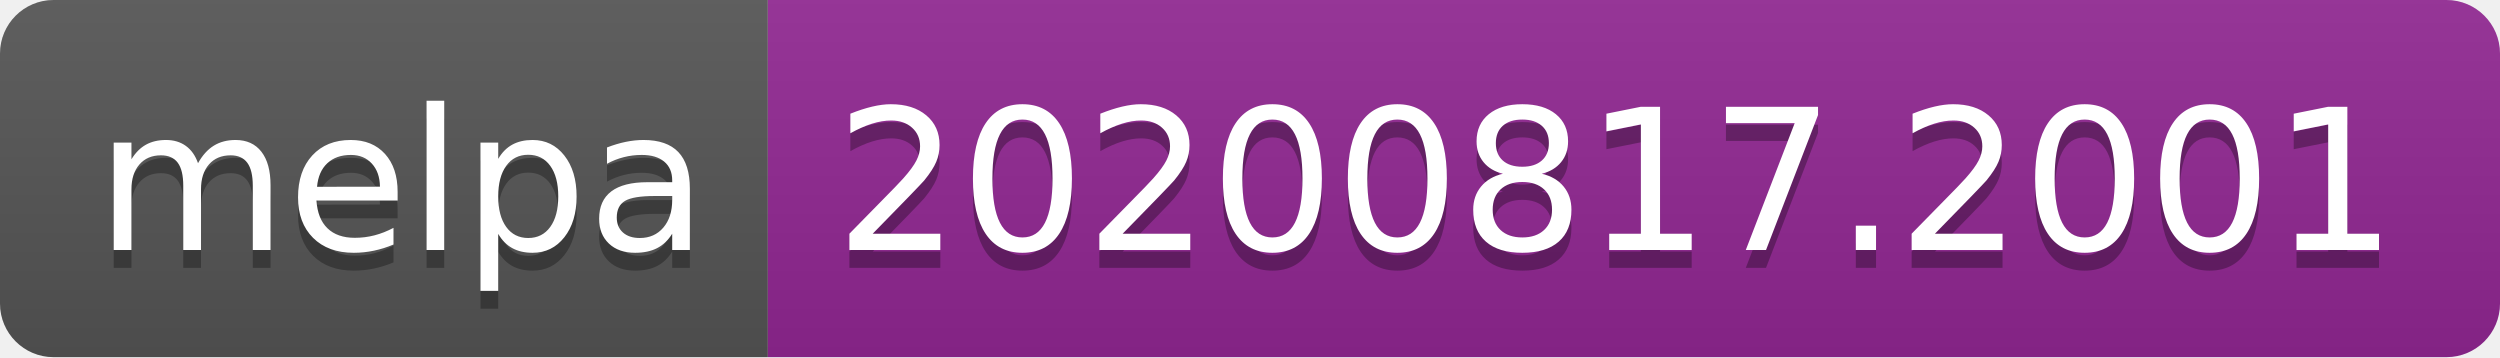
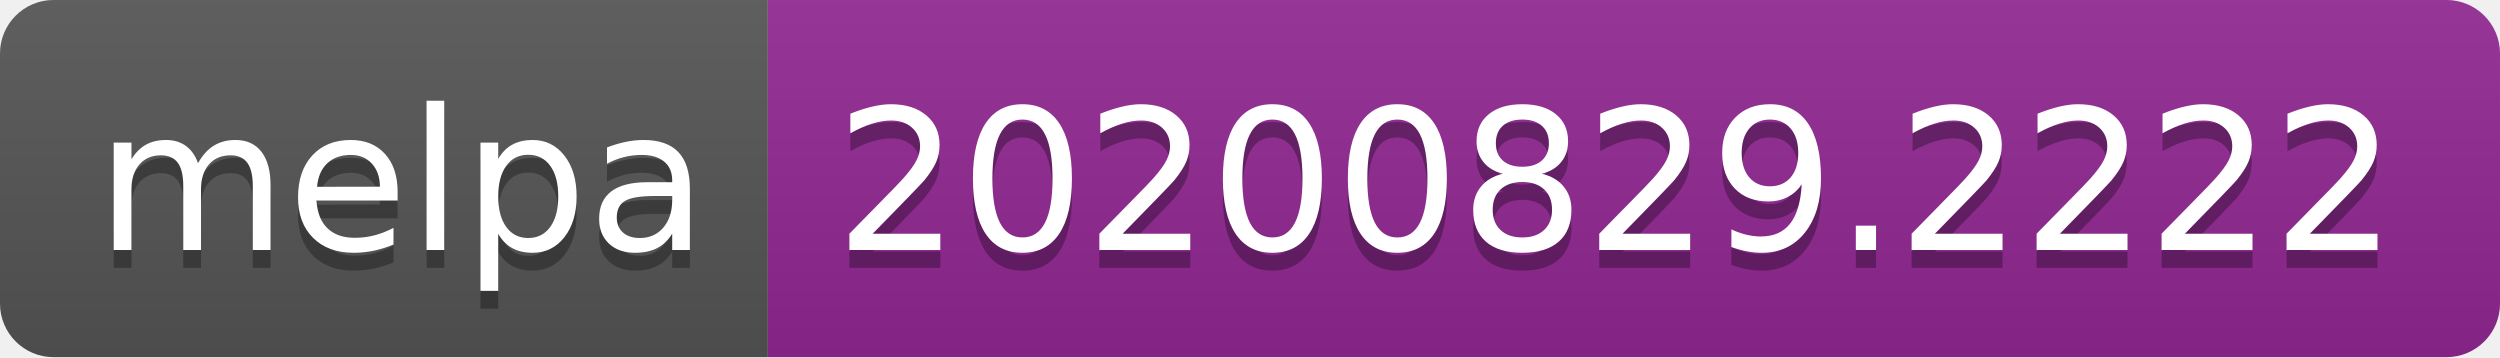
- <svg xmlns="http://www.w3.org/2000/svg" width="140" height="20" role="img" aria-label="melpa: 20200817.2001">
+ <svg xmlns="http://www.w3.org/2000/svg" width="140" height="20" role="img" aria-label="melpa: 20200829.2222">
  <linearGradient id="s" x2="0" y2="100%">
    <stop offset="0" stop-color="#bbb" stop-opacity=".1" />
    <stop offset="1" stop-opacity=".1" />
  </linearGradient>
  <clipPath id="r">
    <rect width="140" height="20" rx="3" fill="#fff" />
  </clipPath>
  <g clip-path="url(#r)">
    <rect width="43" height="20" fill="#555" />
    <rect x="43" width="97" height="20" fill="#922793" />
    <rect width="140" height="20" fill="url(#s)" />
  </g>
  <g fill="#fff" text-anchor="middle" font-family="Verdana,Geneva,DejaVu Sans,sans-serif" text-rendering="geometricPrecision" font-size="110">
    <text aria-hidden="true" x="225" y="150" fill="#010101" fill-opacity=".3" transform="scale(.1)" textLength="330">melpa</text>
    <text x="225" y="140" transform="scale(.1)" fill="#fff" textLength="330">melpa</text>
-     <text aria-hidden="true" x="905" y="150" fill="#010101" fill-opacity=".3" transform="scale(.1)" textLength="870">20200817.2001</text>
-     <text x="905" y="140" transform="scale(.1)" fill="#fff" textLength="870">20200817.2001</text>
+     <text aria-hidden="true" x="905" y="150" fill="#010101" fill-opacity=".3" transform="scale(.1)" textLength="870">20200829.2222</text>
+     <text x="905" y="140" transform="scale(.1)" fill="#fff" textLength="870">20200829.2222</text>
  </g>
</svg>
